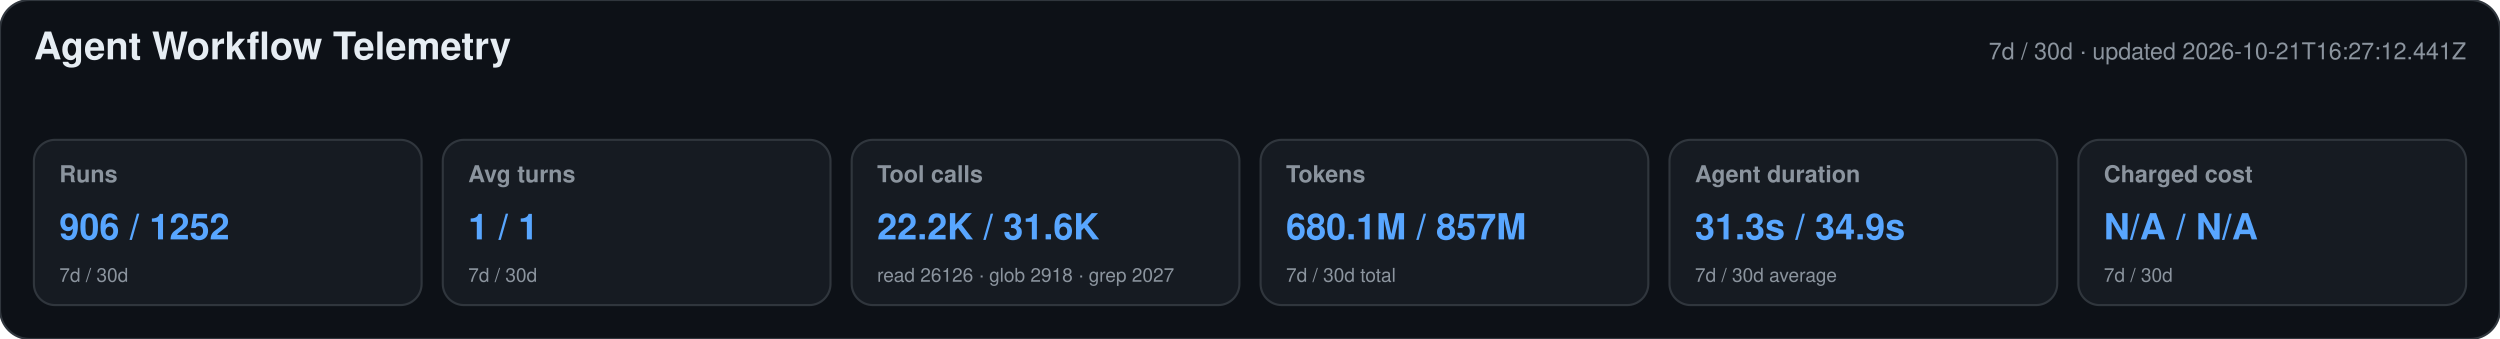
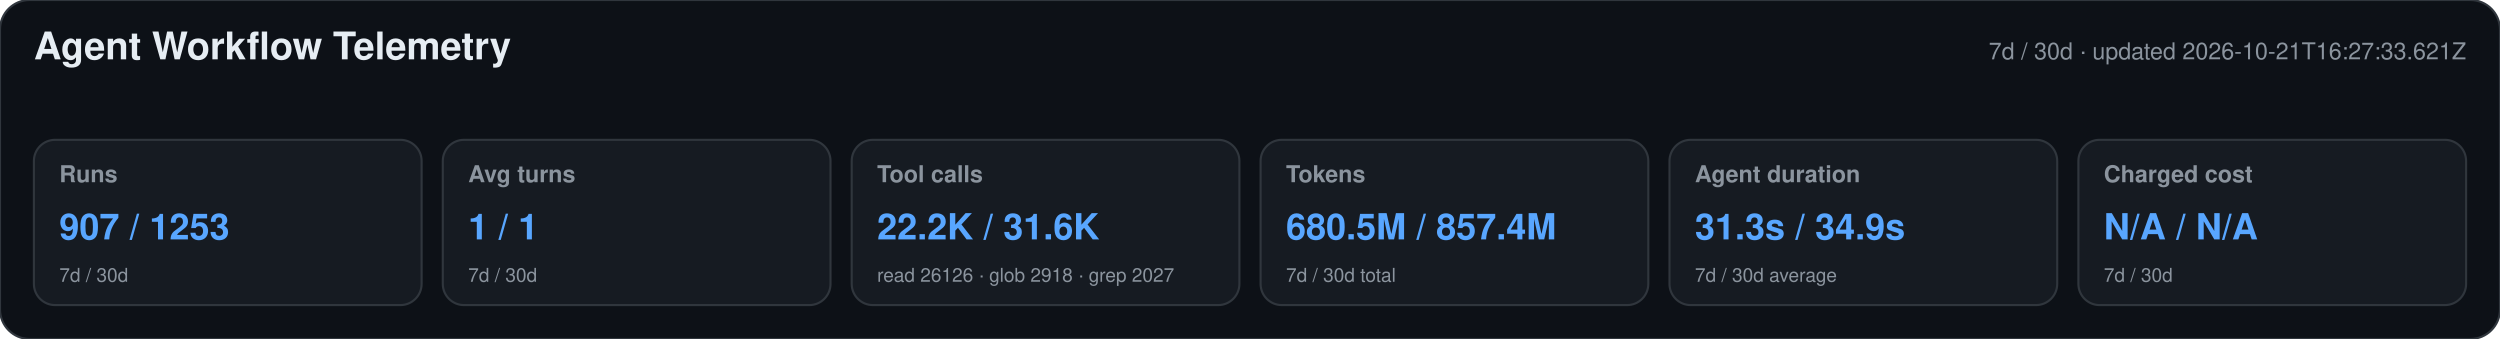
<svg xmlns="http://www.w3.org/2000/svg" width="1180" height="160" viewBox="0 0 1180 160" role="img" aria-labelledby="title desc">
  <style>text{font-family:-apple-system,BlinkMacSystemFont,"Segoe UI",Helvetica,Arial,sans-serif}.heading{font-size:18px;font-weight:650;fill:#e6edf3}.meta,.label,.secondary{fill:#8b949e}.meta,.label{font-size:11px}.label{font-weight:600}.primary{font-size:17px;font-weight:700;fill:#58a6ff}.secondary{font-size:9px}</style>
  <rect width="1180" height="160" rx="14" fill="#0d1117" stroke="#30363d" />
  <text x="16" y="28" class="heading">Agent Workflow Telemetry</text>
-   <text x="1164" y="28" text-anchor="end" class="meta">7d / 30d · updated 2026-10-21T16:27:12.441Z</text>
+   <text x="1164" y="28" text-anchor="end" class="meta">7d / 30d · updated 2026-10-21T16:27:33.621Z</text>
  <g>
    <rect x="16" y="66" width="183" height="78" rx="10" fill="#161b22" stroke="#30363d" />
    <text x="28" y="86" class="label">Runs</text>
-     <text x="28" y="113" class="primary">906 / 1252</text>
+     <text x="28" y="113" class="primary">907 / 1253</text>
    <text x="28" y="133" class="secondary">7d / 30d</text>
  </g>
  <g>
    <rect x="209" y="66" width="183" height="78" rx="10" fill="#161b22" stroke="#30363d" />
    <text x="221" y="86" class="label">Avg turns</text>
    <text x="221" y="113" class="primary">1 / 1</text>
    <text x="221" y="133" class="secondary">7d / 30d</text>
  </g>
  <g>
    <rect x="402" y="66" width="183" height="78" rx="10" fill="#161b22" stroke="#30363d" />
    <text x="414" y="86" class="label">Tool calls</text>
    <text x="414" y="113" class="primary">22.2K / 31.6K</text>
    <text x="414" y="133" class="secondary">read 26126 · glob 2918 · grep 2027</text>
  </g>
  <g>
    <rect x="595" y="66" width="183" height="78" rx="10" fill="#161b22" stroke="#30363d" />
    <text x="607" y="86" class="label">Tokens</text>
-     <text x="607" y="113" class="primary">680.1M / 857M</text>
+     <text x="607" y="113" class="primary">680.5M / 857.4M</text>
    <text x="607" y="133" class="secondary">7d / 30d total</text>
  </g>
  <g>
    <rect x="788" y="66" width="183" height="78" rx="10" fill="#161b22" stroke="#30363d" />
    <text x="800" y="86" class="label">Agent duration</text>
    <text x="800" y="113" class="primary">31.3s / 34.9s</text>
    <text x="800" y="133" class="secondary">7d / 30d average</text>
  </g>
  <g>
    <rect x="981" y="66" width="183" height="78" rx="10" fill="#161b22" stroke="#30363d" />
    <text x="993" y="86" class="label">Charged cost</text>
    <text x="993" y="113" class="primary">N/A / N/A</text>
    <text x="993" y="133" class="secondary">7d / 30d</text>
  </g>
</svg>
